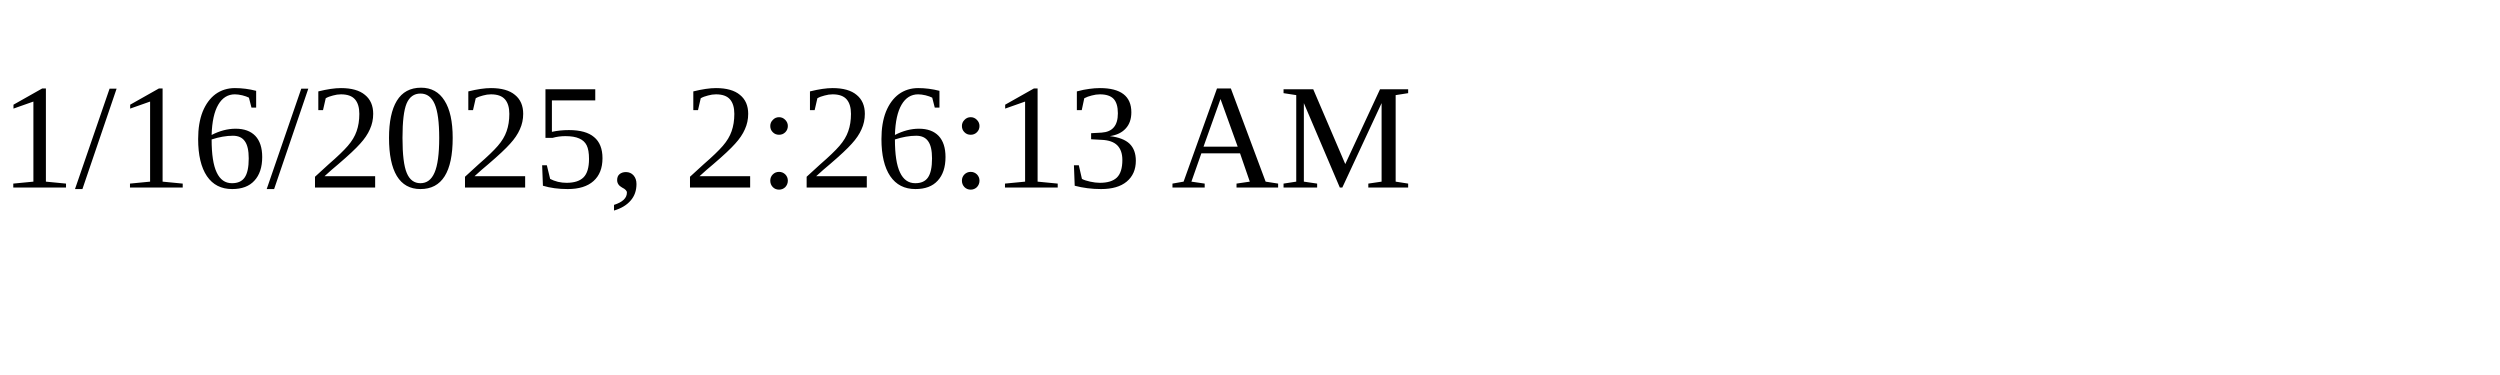
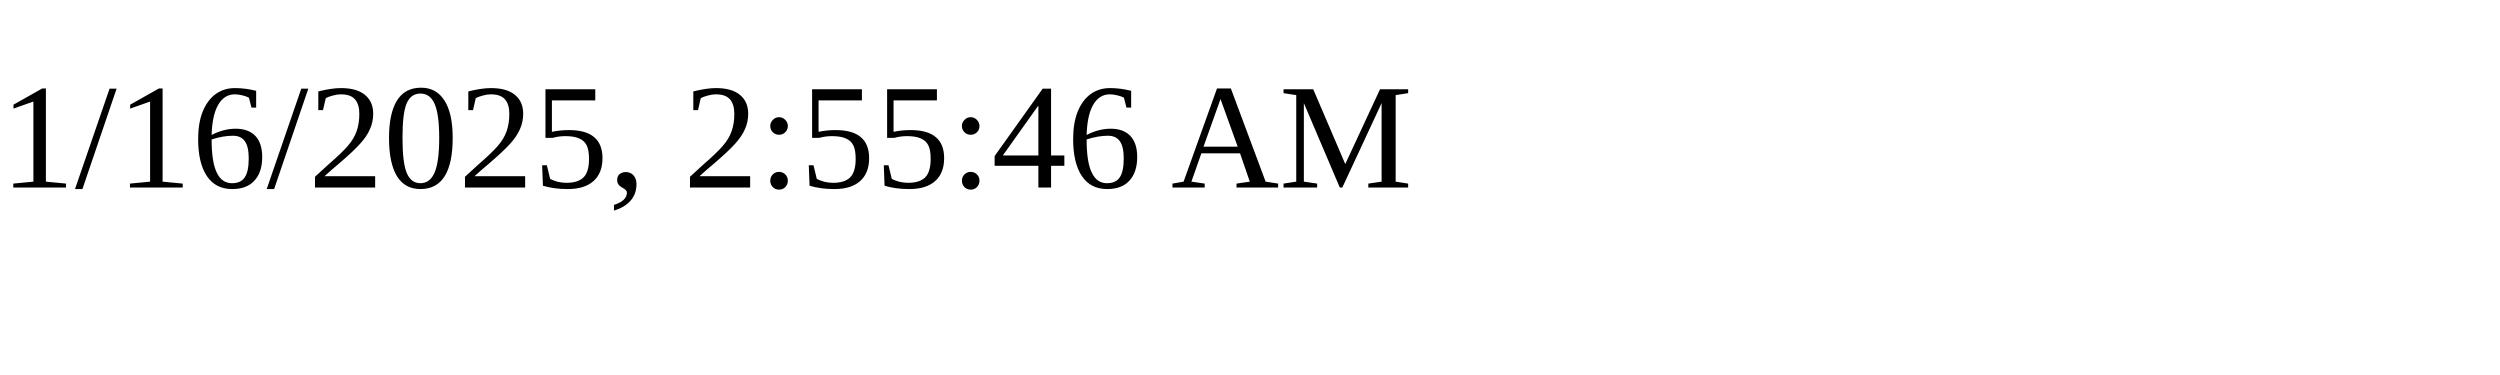
<svg xmlns="http://www.w3.org/2000/svg" height="30" width="200">
-   <text x="0" y="15">1/16/2025, 2:26:13 AM</text>
+   <text x="0" y="15">1/16/2025, 2:55:46 AM</text>
</svg>
